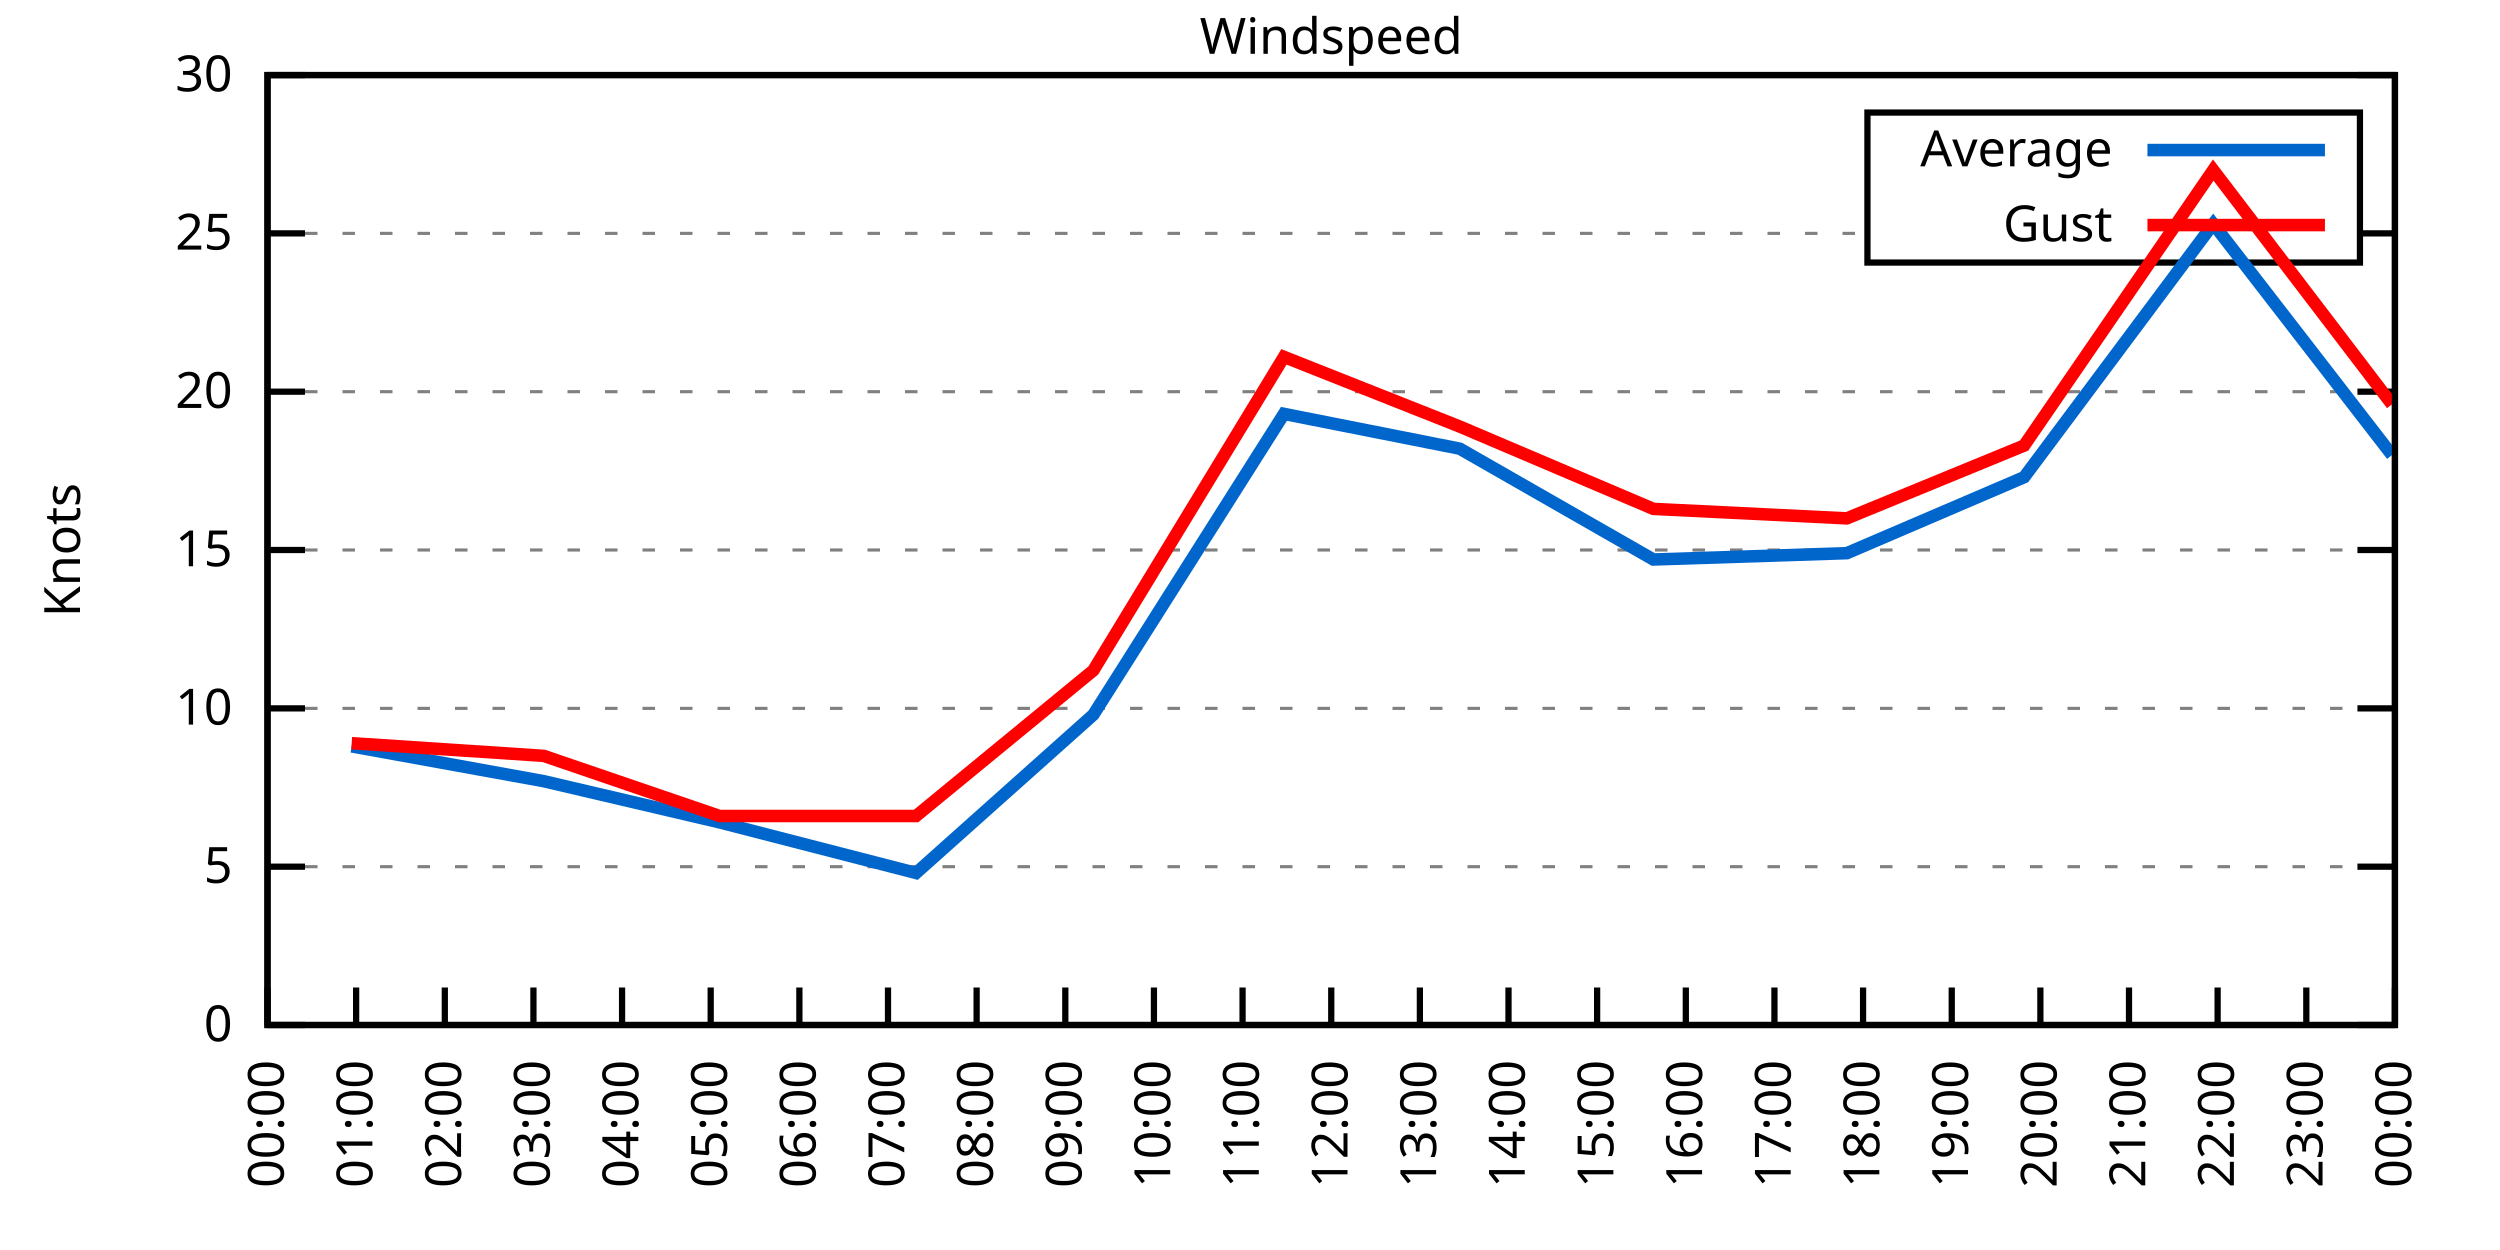
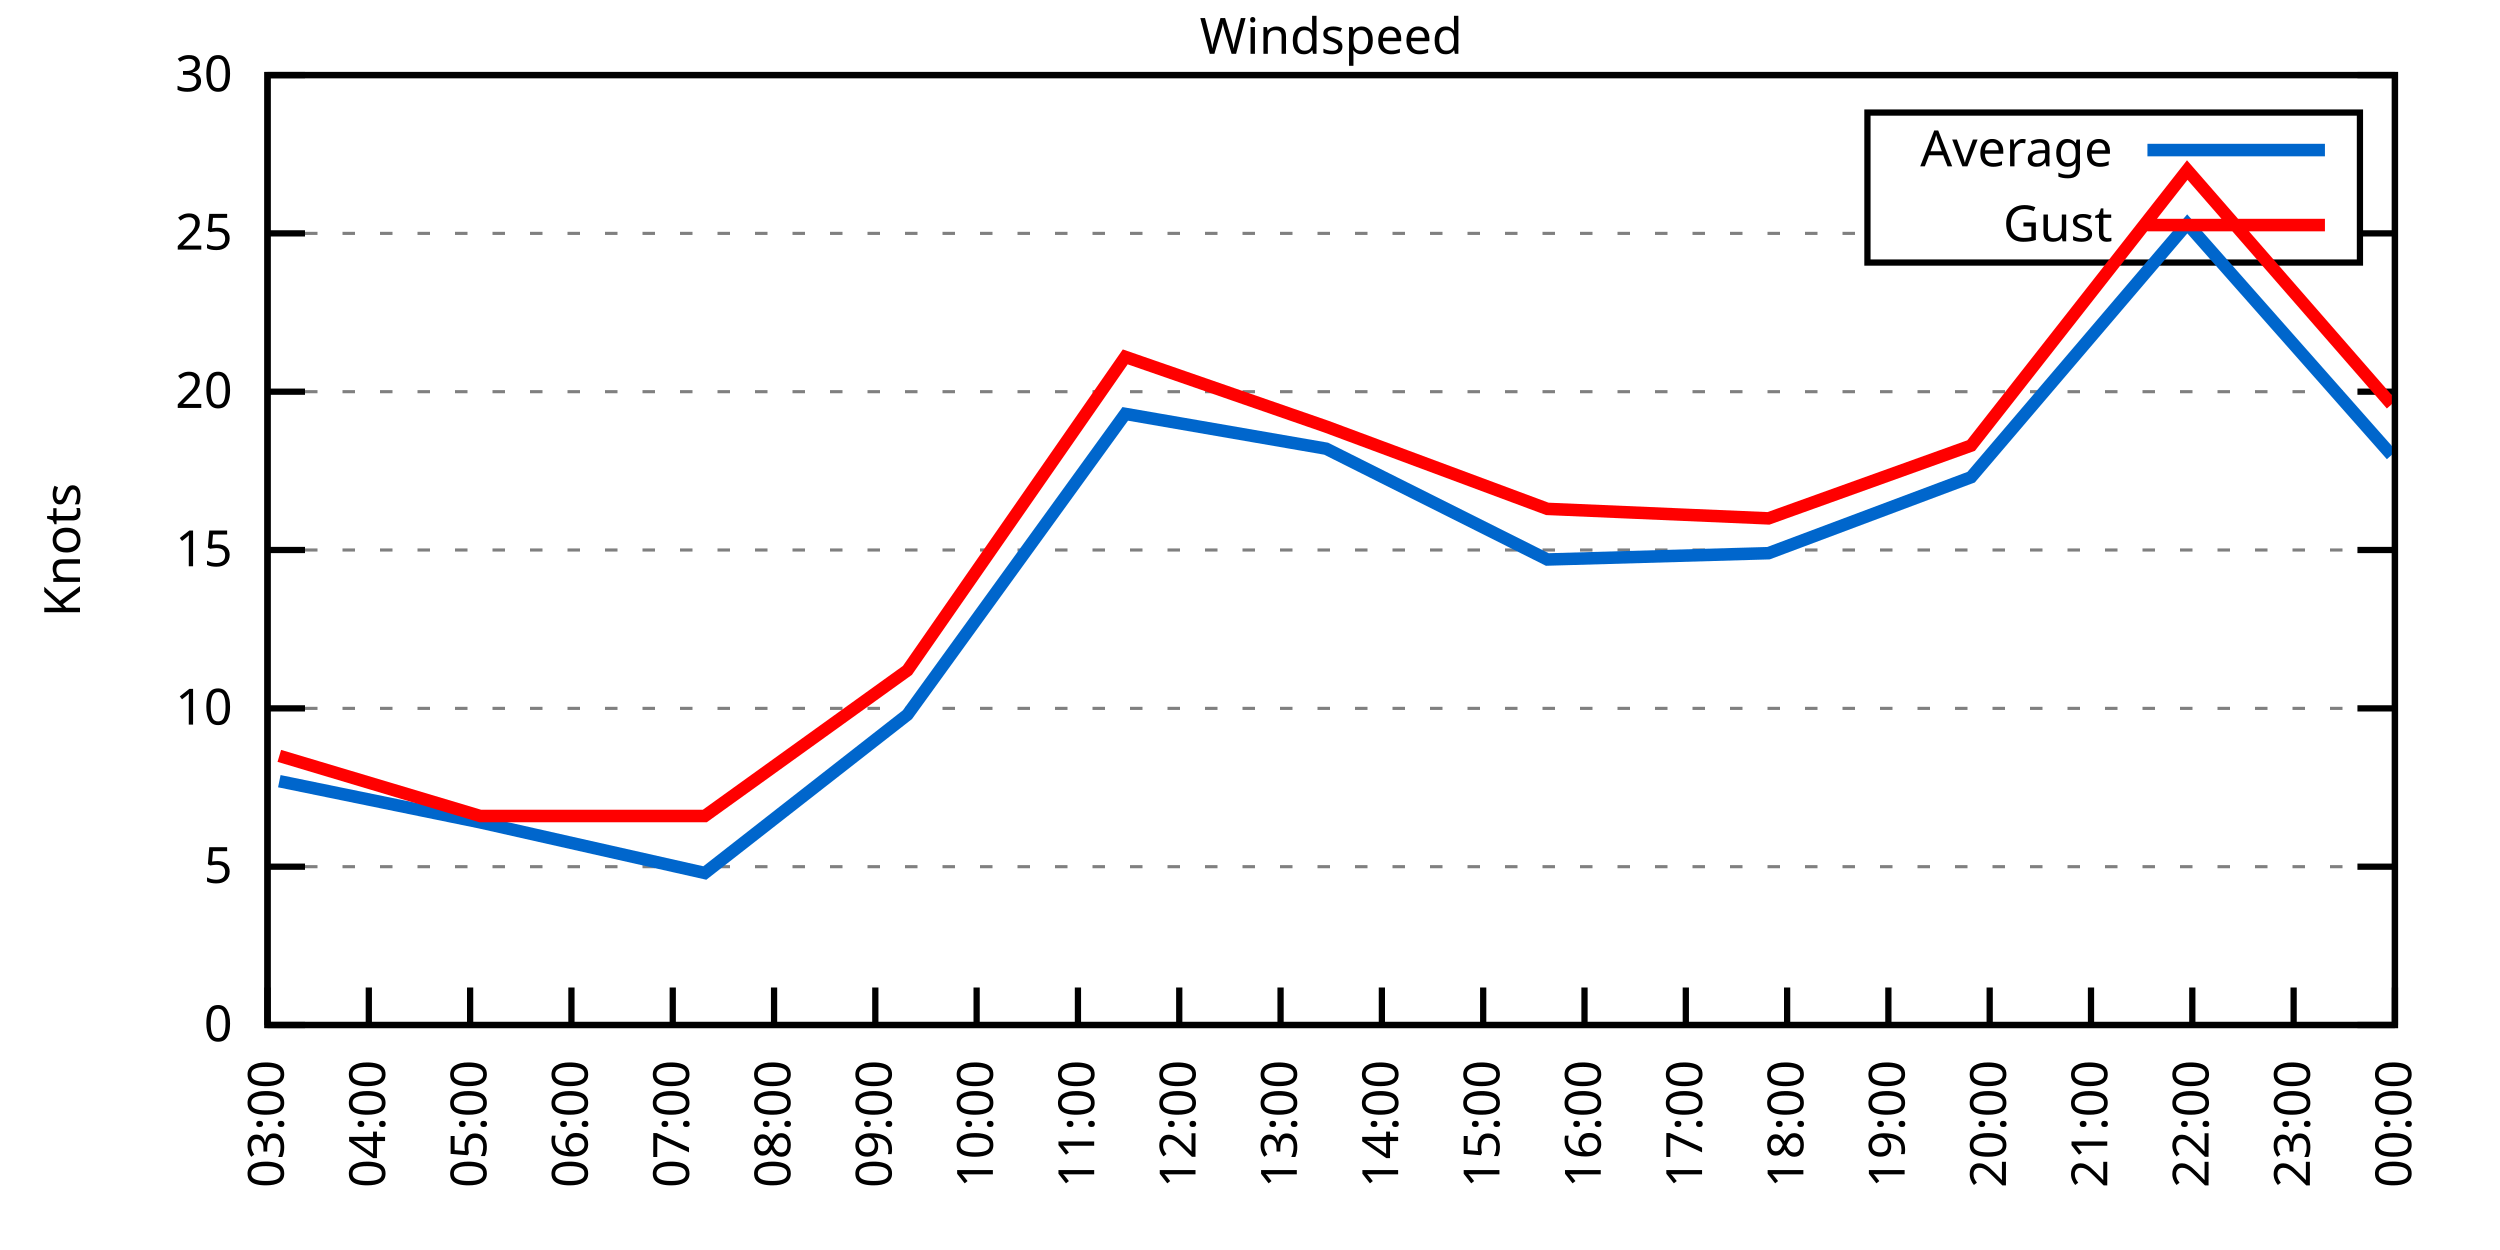
<svg xmlns="http://www.w3.org/2000/svg" xmlns:xlink="http://www.w3.org/1999/xlink" width="400" height="200" viewBox="0 0 400 200">
  <g id="gnuplot_canvas">
    <rect x="0" y="0" width="400" height="200" fill="none" />
    <defs>
      <circle id="gpDot" r="0.5" stroke-width="0.5" stroke="currentColor" />
      <path id="gpPt0" stroke-width="0.333" stroke="currentColor" d="M-1,0 h2 M0,-1 v2" />
      <path id="gpPt1" stroke-width="0.333" stroke="currentColor" d="M-1,-1 L1,1 M1,-1 L-1,1" />
      <path id="gpPt2" stroke-width="0.333" stroke="currentColor" d="M-1,0 L1,0 M0,-1 L0,1 M-1,-1 L1,1 M-1,1 L1,-1" />
      <rect id="gpPt3" stroke-width="0.333" stroke="currentColor" x="-1" y="-1" width="2" height="2" />
      <rect id="gpPt4" stroke-width="0.333" stroke="currentColor" fill="currentColor" x="-1" y="-1" width="2" height="2" />
      <circle id="gpPt5" stroke-width="0.333" stroke="currentColor" cx="0" cy="0" r="1" />
      <use xlink:href="#gpPt5" id="gpPt6" fill="currentColor" stroke="none" />
      <path id="gpPt7" stroke-width="0.333" stroke="currentColor" d="M0,-1.33 L-1.33,0.67 L1.33,0.67 z" />
      <use xlink:href="#gpPt7" id="gpPt8" fill="currentColor" stroke="none" />
      <use xlink:href="#gpPt7" id="gpPt9" stroke="currentColor" transform="rotate(180)" />
      <use xlink:href="#gpPt9" id="gpPt10" fill="currentColor" stroke="none" />
      <use xlink:href="#gpPt3" id="gpPt11" stroke="currentColor" transform="rotate(45)" />
      <use xlink:href="#gpPt11" id="gpPt12" fill="currentColor" stroke="none" />
      <path id="gpPt13" stroke-width="0.333" stroke="currentColor" d="M0,1.330 L1.265,0.411 L0.782,-1.067 L-0.782,-1.076 L-1.265,0.411 z" />
      <use xlink:href="#gpPt13" id="gpPt14" fill="currentColor" stroke="none" />
      <filter id="textbox" filterUnits="objectBoundingBox" x="0" y="0" height="1" width="1">
        <feFlood flood-color="white" flood-opacity="1" result="bgnd" />
        <feComposite in="SourceGraphic" in2="bgnd" operator="atop" />
      </filter>
      <filter id="greybox" filterUnits="objectBoundingBox" x="0" y="0" height="1" width="1">
        <feFlood flood-color="lightgrey" flood-opacity="1" result="grey" />
        <feComposite in="SourceGraphic" in2="grey" operator="atop" />
      </filter>
    </defs>
    <g fill="none" color="white" stroke="currentColor" stroke-width="1.00" stroke-linecap="butt" stroke-linejoin="miter">
</g>
    <g fill="none" color="black" stroke="currentColor" stroke-width="1.00" stroke-linecap="butt" stroke-linejoin="miter">
      <g stroke="none" shape-rendering="crispEdges">
        <polygon fill="rgb(255, 255, 255)" points="42.80,164.00 383.18,164.00 383.18,12.02 42.80,12.02 " />
      </g>
    </g>
    <g fill="none" color="black" stroke="currentColor" stroke-width="1.00" stroke-linecap="butt" stroke-linejoin="miter">
</g>
    <g fill="none" color="black" stroke="black" stroke-width="0.50" stroke-linecap="butt" stroke-linejoin="miter">
</g>
    <g fill="none" color="gray" stroke="currentColor" stroke-width="0.50" stroke-linecap="butt" stroke-linejoin="miter">
      <path stroke="gray" stroke-dasharray="2,4" class="gridline" d="M42.80,164.00 L383.19,164.00  " />
    </g>
    <g fill="none" color="gray" stroke="gray" stroke-width="1.00" stroke-linecap="butt" stroke-linejoin="miter">
</g>
    <g fill="none" color="black" stroke="currentColor" stroke-width="1.00" stroke-linecap="butt" stroke-linejoin="miter">
      <path stroke="black" d="M42.80,164.00 L48.80,164.00 M383.19,164.00 L377.19,164.00  " />
      <g transform="translate(37.20,166.60)" stroke="none" fill="black" font-family="Sans" font-size="8.00" text-anchor="end">
        <text>
          <tspan font-family="Sans"> 0</tspan>
        </text>
      </g>
    </g>
    <g fill="none" color="black" stroke="currentColor" stroke-width="1.00" stroke-linecap="butt" stroke-linejoin="miter">
</g>
    <g fill="none" color="black" stroke="black" stroke-width="0.50" stroke-linecap="butt" stroke-linejoin="miter">
</g>
    <g fill="none" color="gray" stroke="currentColor" stroke-width="0.50" stroke-linecap="butt" stroke-linejoin="miter">
      <path stroke="gray" stroke-dasharray="2,4" class="gridline" d="M42.80,138.67 L383.19,138.67  " />
    </g>
    <g fill="none" color="gray" stroke="gray" stroke-width="1.00" stroke-linecap="butt" stroke-linejoin="miter">
</g>
    <g fill="none" color="black" stroke="currentColor" stroke-width="1.00" stroke-linecap="butt" stroke-linejoin="miter">
      <path stroke="black" d="M42.80,138.67 L48.80,138.67 M383.19,138.67 L377.19,138.67  " />
      <g transform="translate(37.20,141.27)" stroke="none" fill="black" font-family="Sans" font-size="8.00" text-anchor="end">
        <text>
          <tspan font-family="Sans"> 5</tspan>
        </text>
      </g>
    </g>
    <g fill="none" color="black" stroke="currentColor" stroke-width="1.00" stroke-linecap="butt" stroke-linejoin="miter">
</g>
    <g fill="none" color="black" stroke="black" stroke-width="0.50" stroke-linecap="butt" stroke-linejoin="miter">
</g>
    <g fill="none" color="gray" stroke="currentColor" stroke-width="0.50" stroke-linecap="butt" stroke-linejoin="miter">
      <path stroke="gray" stroke-dasharray="2,4" class="gridline" d="M42.80,113.34 L383.19,113.34  " />
    </g>
    <g fill="none" color="gray" stroke="gray" stroke-width="1.00" stroke-linecap="butt" stroke-linejoin="miter">
</g>
    <g fill="none" color="black" stroke="currentColor" stroke-width="1.00" stroke-linecap="butt" stroke-linejoin="miter">
      <path stroke="black" d="M42.80,113.34 L48.80,113.34 M383.19,113.34 L377.19,113.34  " />
      <g transform="translate(37.20,115.94)" stroke="none" fill="black" font-family="Sans" font-size="8.00" text-anchor="end">
        <text>
          <tspan font-family="Sans"> 10</tspan>
        </text>
      </g>
    </g>
    <g fill="none" color="black" stroke="currentColor" stroke-width="1.00" stroke-linecap="butt" stroke-linejoin="miter">
</g>
    <g fill="none" color="black" stroke="black" stroke-width="0.50" stroke-linecap="butt" stroke-linejoin="miter">
</g>
    <g fill="none" color="gray" stroke="currentColor" stroke-width="0.50" stroke-linecap="butt" stroke-linejoin="miter">
      <path stroke="gray" stroke-dasharray="2,4" class="gridline" d="M42.80,88.00 L383.19,88.00  " />
    </g>
    <g fill="none" color="gray" stroke="gray" stroke-width="1.00" stroke-linecap="butt" stroke-linejoin="miter">
</g>
    <g fill="none" color="black" stroke="currentColor" stroke-width="1.00" stroke-linecap="butt" stroke-linejoin="miter">
      <path stroke="black" d="M42.80,88.00 L48.80,88.00 M383.19,88.00 L377.19,88.00  " />
      <g transform="translate(37.20,90.60)" stroke="none" fill="black" font-family="Sans" font-size="8.00" text-anchor="end">
        <text>
          <tspan font-family="Sans"> 15</tspan>
        </text>
      </g>
    </g>
    <g fill="none" color="black" stroke="currentColor" stroke-width="1.00" stroke-linecap="butt" stroke-linejoin="miter">
</g>
    <g fill="none" color="black" stroke="black" stroke-width="0.50" stroke-linecap="butt" stroke-linejoin="miter">
</g>
    <g fill="none" color="gray" stroke="currentColor" stroke-width="0.50" stroke-linecap="butt" stroke-linejoin="miter">
      <path stroke="gray" stroke-dasharray="2,4" class="gridline" d="M42.80,62.67 L383.19,62.67  " />
    </g>
    <g fill="none" color="gray" stroke="gray" stroke-width="1.00" stroke-linecap="butt" stroke-linejoin="miter">
</g>
    <g fill="none" color="black" stroke="currentColor" stroke-width="1.00" stroke-linecap="butt" stroke-linejoin="miter">
      <path stroke="black" d="M42.80,62.67 L48.80,62.67 M383.19,62.67 L377.19,62.67  " />
      <g transform="translate(37.20,65.27)" stroke="none" fill="black" font-family="Sans" font-size="8.00" text-anchor="end">
        <text>
          <tspan font-family="Sans"> 20</tspan>
        </text>
      </g>
    </g>
    <g fill="none" color="black" stroke="currentColor" stroke-width="1.00" stroke-linecap="butt" stroke-linejoin="miter">
</g>
    <g fill="none" color="black" stroke="black" stroke-width="0.50" stroke-linecap="butt" stroke-linejoin="miter">
</g>
    <g fill="none" color="gray" stroke="currentColor" stroke-width="0.50" stroke-linecap="butt" stroke-linejoin="miter">
      <path stroke="gray" stroke-dasharray="2,4" class="gridline" d="M42.80,37.34 L298.79,37.34 M377.59,37.34 L383.19,37.34  " />
    </g>
    <g fill="none" color="gray" stroke="gray" stroke-width="1.00" stroke-linecap="butt" stroke-linejoin="miter">
</g>
    <g fill="none" color="black" stroke="currentColor" stroke-width="1.00" stroke-linecap="butt" stroke-linejoin="miter">
      <path stroke="black" d="M42.80,37.34 L48.80,37.34 M383.19,37.34 L377.19,37.34  " />
      <g transform="translate(37.20,39.94)" stroke="none" fill="black" font-family="Sans" font-size="8.00" text-anchor="end">
        <text>
          <tspan font-family="Sans"> 25</tspan>
        </text>
      </g>
    </g>
    <g fill="none" color="black" stroke="currentColor" stroke-width="1.00" stroke-linecap="butt" stroke-linejoin="miter">
</g>
    <g fill="none" color="black" stroke="black" stroke-width="0.50" stroke-linecap="butt" stroke-linejoin="miter">
</g>
    <g fill="none" color="gray" stroke="currentColor" stroke-width="0.50" stroke-linecap="butt" stroke-linejoin="miter">
      <path stroke="gray" stroke-dasharray="2,4" class="gridline" d="M42.80,12.01 L383.19,12.01  " />
    </g>
    <g fill="none" color="gray" stroke="gray" stroke-width="1.00" stroke-linecap="butt" stroke-linejoin="miter">
</g>
    <g fill="none" color="black" stroke="currentColor" stroke-width="1.00" stroke-linecap="butt" stroke-linejoin="miter">
      <path stroke="black" d="M42.80,12.01 L48.80,12.01 M383.19,12.01 L377.19,12.01  " />
      <g transform="translate(37.20,14.61)" stroke="none" fill="black" font-family="Sans" font-size="8.00" text-anchor="end">
        <text>
          <tspan font-family="Sans"> 30</tspan>
        </text>
      </g>
    </g>
    <g fill="none" color="black" stroke="currentColor" stroke-width="1.00" stroke-linecap="butt" stroke-linejoin="miter">
      <path stroke="black" d="M42.80,164.00 L42.80,158.00  " />
      <g transform="translate(45.40,169.60) rotate(270.00)" stroke="none" fill="black" font-family="Sans" font-size="8.00" text-anchor="end">
        <text>
-           <tspan font-family="Sans">00:00</tspan>
-         </text>
-       </g>
-     </g>
-     <g fill="none" color="black" stroke="currentColor" stroke-width="1.00" stroke-linecap="butt" stroke-linejoin="miter">
-       <path stroke="black" d="M56.98,164.00 L56.98,158.00  " />
-       <g transform="translate(59.58,169.60) rotate(270.00)" stroke="none" fill="black" font-family="Sans" font-size="8.00" text-anchor="end">
-         <text>
-           <tspan font-family="Sans">01:00</tspan>
-         </text>
-       </g>
-     </g>
-     <g fill="none" color="black" stroke="currentColor" stroke-width="1.00" stroke-linecap="butt" stroke-linejoin="miter">
-       <path stroke="black" d="M71.17,164.00 L71.17,158.00  " />
-       <g transform="translate(73.77,169.60) rotate(270.00)" stroke="none" fill="black" font-family="Sans" font-size="8.00" text-anchor="end">
-         <text>
-           <tspan font-family="Sans">02:00</tspan>
-         </text>
-       </g>
-     </g>
-     <g fill="none" color="black" stroke="currentColor" stroke-width="1.00" stroke-linecap="butt" stroke-linejoin="miter">
-       <path stroke="black" d="M85.35,164.00 L85.35,158.00  " />
-       <g transform="translate(87.95,169.60) rotate(270.00)" stroke="none" fill="black" font-family="Sans" font-size="8.00" text-anchor="end">
-         <text>
          <tspan font-family="Sans">03:00</tspan>
        </text>
      </g>
    </g>
    <g fill="none" color="black" stroke="currentColor" stroke-width="1.00" stroke-linecap="butt" stroke-linejoin="miter">
-       <path stroke="black" d="M99.53,164.00 L99.53,158.00  " />
-       <g transform="translate(102.13,169.60) rotate(270.00)" stroke="none" fill="black" font-family="Sans" font-size="8.00" text-anchor="end">
+       <path stroke="black" d="M59.01,164.00 L59.01,158.00  " />
+       <g transform="translate(61.61,169.60) rotate(270.00)" stroke="none" fill="black" font-family="Sans" font-size="8.00" text-anchor="end">
        <text>
          <tspan font-family="Sans">04:00</tspan>
        </text>
      </g>
    </g>
    <g fill="none" color="black" stroke="currentColor" stroke-width="1.00" stroke-linecap="butt" stroke-linejoin="miter">
-       <path stroke="black" d="M113.71,164.00 L113.71,158.00  " />
-       <g transform="translate(116.31,169.60) rotate(270.00)" stroke="none" fill="black" font-family="Sans" font-size="8.00" text-anchor="end">
+       <path stroke="black" d="M75.22,164.00 L75.22,158.00  " />
+       <g transform="translate(77.82,169.60) rotate(270.00)" stroke="none" fill="black" font-family="Sans" font-size="8.00" text-anchor="end">
        <text>
          <tspan font-family="Sans">05:00</tspan>
        </text>
      </g>
    </g>
    <g fill="none" color="black" stroke="currentColor" stroke-width="1.00" stroke-linecap="butt" stroke-linejoin="miter">
-       <path stroke="black" d="M127.90,164.00 L127.90,158.00  " />
-       <g transform="translate(130.50,169.60) rotate(270.00)" stroke="none" fill="black" font-family="Sans" font-size="8.00" text-anchor="end">
+       <path stroke="black" d="M91.43,164.00 L91.43,158.00  " />
+       <g transform="translate(94.03,169.60) rotate(270.00)" stroke="none" fill="black" font-family="Sans" font-size="8.00" text-anchor="end">
        <text>
          <tspan font-family="Sans">06:00</tspan>
        </text>
      </g>
    </g>
    <g fill="none" color="black" stroke="currentColor" stroke-width="1.00" stroke-linecap="butt" stroke-linejoin="miter">
-       <path stroke="black" d="M142.08,164.00 L142.08,158.00  " />
-       <g transform="translate(144.68,169.60) rotate(270.00)" stroke="none" fill="black" font-family="Sans" font-size="8.00" text-anchor="end">
+       <path stroke="black" d="M107.64,164.00 L107.64,158.00  " />
+       <g transform="translate(110.24,169.60) rotate(270.00)" stroke="none" fill="black" font-family="Sans" font-size="8.00" text-anchor="end">
        <text>
          <tspan font-family="Sans">07:00</tspan>
+         </text>
+       </g>
+     </g>
+     <g fill="none" color="black" stroke="currentColor" stroke-width="1.00" stroke-linecap="butt" stroke-linejoin="miter">
+       <path stroke="black" d="M123.85,164.00 L123.85,158.00  " />
+       <g transform="translate(126.45,169.60) rotate(270.00)" stroke="none" fill="black" font-family="Sans" font-size="8.00" text-anchor="end">
+         <text>
+           <tspan font-family="Sans">08:00</tspan>
+         </text>
+       </g>
+     </g>
+     <g fill="none" color="black" stroke="currentColor" stroke-width="1.00" stroke-linecap="butt" stroke-linejoin="miter">
+       <path stroke="black" d="M140.05,164.00 L140.05,158.00  " />
+       <g transform="translate(142.65,169.60) rotate(270.00)" stroke="none" fill="black" font-family="Sans" font-size="8.00" text-anchor="end">
+         <text>
+           <tspan font-family="Sans">09:00</tspan>
        </text>
      </g>
    </g>
    <g fill="none" color="black" stroke="currentColor" stroke-width="1.00" stroke-linecap="butt" stroke-linejoin="miter">
      <path stroke="black" d="M156.26,164.00 L156.26,158.00  " />
      <g transform="translate(158.86,169.60) rotate(270.00)" stroke="none" fill="black" font-family="Sans" font-size="8.00" text-anchor="end">
        <text>
-           <tspan font-family="Sans">08:00</tspan>
-         </text>
-       </g>
-     </g>
-     <g fill="none" color="black" stroke="currentColor" stroke-width="1.00" stroke-linecap="butt" stroke-linejoin="miter">
-       <path stroke="black" d="M170.45,164.00 L170.45,158.00  " />
-       <g transform="translate(173.05,169.60) rotate(270.00)" stroke="none" fill="black" font-family="Sans" font-size="8.00" text-anchor="end">
-         <text>
-           <tspan font-family="Sans">09:00</tspan>
-         </text>
-       </g>
-     </g>
-     <g fill="none" color="black" stroke="currentColor" stroke-width="1.00" stroke-linecap="butt" stroke-linejoin="miter">
-       <path stroke="black" d="M184.63,164.00 L184.63,158.00  " />
-       <g transform="translate(187.23,169.60) rotate(270.00)" stroke="none" fill="black" font-family="Sans" font-size="8.00" text-anchor="end">
-         <text>
          <tspan font-family="Sans">10:00</tspan>
        </text>
      </g>
    </g>
    <g fill="none" color="black" stroke="currentColor" stroke-width="1.00" stroke-linecap="butt" stroke-linejoin="miter">
-       <path stroke="black" d="M198.81,164.00 L198.81,158.00  " />
-       <g transform="translate(201.41,169.60) rotate(270.00)" stroke="none" fill="black" font-family="Sans" font-size="8.00" text-anchor="end">
+       <path stroke="black" d="M172.47,164.00 L172.47,158.00  " />
+       <g transform="translate(175.07,169.60) rotate(270.00)" stroke="none" fill="black" font-family="Sans" font-size="8.00" text-anchor="end">
        <text>
          <tspan font-family="Sans">11:00</tspan>
        </text>
      </g>
    </g>
    <g fill="none" color="black" stroke="currentColor" stroke-width="1.00" stroke-linecap="butt" stroke-linejoin="miter">
-       <path stroke="black" d="M213.00,164.00 L213.00,158.00  " />
-       <g transform="translate(215.60,169.60) rotate(270.00)" stroke="none" fill="black" font-family="Sans" font-size="8.00" text-anchor="end">
+       <path stroke="black" d="M188.68,164.00 L188.68,158.00  " />
+       <g transform="translate(191.28,169.60) rotate(270.00)" stroke="none" fill="black" font-family="Sans" font-size="8.00" text-anchor="end">
        <text>
          <tspan font-family="Sans">12:00</tspan>
        </text>
      </g>
    </g>
    <g fill="none" color="black" stroke="currentColor" stroke-width="1.00" stroke-linecap="butt" stroke-linejoin="miter">
-       <path stroke="black" d="M227.18,164.00 L227.18,158.00  " />
-       <g transform="translate(229.78,169.60) rotate(270.00)" stroke="none" fill="black" font-family="Sans" font-size="8.00" text-anchor="end">
+       <path stroke="black" d="M204.89,164.00 L204.89,158.00  " />
+       <g transform="translate(207.49,169.60) rotate(270.00)" stroke="none" fill="black" font-family="Sans" font-size="8.00" text-anchor="end">
        <text>
          <tspan font-family="Sans">13:00</tspan>
        </text>
      </g>
    </g>
    <g fill="none" color="black" stroke="currentColor" stroke-width="1.00" stroke-linecap="butt" stroke-linejoin="miter">
-       <path stroke="black" d="M241.36,164.00 L241.36,158.00  " />
-       <g transform="translate(243.96,169.60) rotate(270.00)" stroke="none" fill="black" font-family="Sans" font-size="8.00" text-anchor="end">
+       <path stroke="black" d="M221.10,164.00 L221.10,158.00  " />
+       <g transform="translate(223.70,169.60) rotate(270.00)" stroke="none" fill="black" font-family="Sans" font-size="8.00" text-anchor="end">
        <text>
          <tspan font-family="Sans">14:00</tspan>
        </text>
      </g>
    </g>
    <g fill="none" color="black" stroke="currentColor" stroke-width="1.00" stroke-linecap="butt" stroke-linejoin="miter">
-       <path stroke="black" d="M255.54,164.00 L255.54,158.00  " />
-       <g transform="translate(258.14,169.60) rotate(270.00)" stroke="none" fill="black" font-family="Sans" font-size="8.00" text-anchor="end">
+       <path stroke="black" d="M237.31,164.00 L237.31,158.00  " />
+       <g transform="translate(239.91,169.60) rotate(270.00)" stroke="none" fill="black" font-family="Sans" font-size="8.00" text-anchor="end">
        <text>
          <tspan font-family="Sans">15:00</tspan>
+         </text>
+       </g>
+     </g>
+     <g fill="none" color="black" stroke="currentColor" stroke-width="1.00" stroke-linecap="butt" stroke-linejoin="miter">
+       <path stroke="black" d="M253.52,164.00 L253.52,158.00  " />
+       <g transform="translate(256.12,169.60) rotate(270.00)" stroke="none" fill="black" font-family="Sans" font-size="8.00" text-anchor="end">
+         <text>
+           <tspan font-family="Sans">16:00</tspan>
        </text>
      </g>
    </g>
    <g fill="none" color="black" stroke="currentColor" stroke-width="1.00" stroke-linecap="butt" stroke-linejoin="miter">
      <path stroke="black" d="M269.73,164.00 L269.73,158.00  " />
      <g transform="translate(272.33,169.60) rotate(270.00)" stroke="none" fill="black" font-family="Sans" font-size="8.00" text-anchor="end">
        <text>
-           <tspan font-family="Sans">16:00</tspan>
-         </text>
-       </g>
-     </g>
-     <g fill="none" color="black" stroke="currentColor" stroke-width="1.00" stroke-linecap="butt" stroke-linejoin="miter">
-       <path stroke="black" d="M283.91,164.00 L283.91,158.00  " />
-       <g transform="translate(286.51,169.60) rotate(270.00)" stroke="none" fill="black" font-family="Sans" font-size="8.00" text-anchor="end">
-         <text>
          <tspan font-family="Sans">17:00</tspan>
        </text>
      </g>
    </g>
    <g fill="none" color="black" stroke="currentColor" stroke-width="1.00" stroke-linecap="butt" stroke-linejoin="miter">
-       <path stroke="black" d="M298.09,164.00 L298.09,158.00  " />
-       <g transform="translate(300.69,169.60) rotate(270.00)" stroke="none" fill="black" font-family="Sans" font-size="8.00" text-anchor="end">
+       <path stroke="black" d="M285.94,164.00 L285.94,158.00  " />
+       <g transform="translate(288.54,169.60) rotate(270.00)" stroke="none" fill="black" font-family="Sans" font-size="8.00" text-anchor="end">
        <text>
          <tspan font-family="Sans">18:00</tspan>
        </text>
      </g>
    </g>
    <g fill="none" color="black" stroke="currentColor" stroke-width="1.00" stroke-linecap="butt" stroke-linejoin="miter">
-       <path stroke="black" d="M312.28,164.00 L312.28,158.00  " />
-       <g transform="translate(314.88,169.60) rotate(270.00)" stroke="none" fill="black" font-family="Sans" font-size="8.00" text-anchor="end">
+       <path stroke="black" d="M302.14,164.00 L302.14,158.00  " />
+       <g transform="translate(304.74,169.60) rotate(270.00)" stroke="none" fill="black" font-family="Sans" font-size="8.00" text-anchor="end">
        <text>
          <tspan font-family="Sans">19:00</tspan>
        </text>
      </g>
    </g>
    <g fill="none" color="black" stroke="currentColor" stroke-width="1.00" stroke-linecap="butt" stroke-linejoin="miter">
-       <path stroke="black" d="M326.46,164.00 L326.46,158.00  " />
-       <g transform="translate(329.06,169.60) rotate(270.00)" stroke="none" fill="black" font-family="Sans" font-size="8.00" text-anchor="end">
+       <path stroke="black" d="M318.35,164.00 L318.35,158.00  " />
+       <g transform="translate(320.95,169.60) rotate(270.00)" stroke="none" fill="black" font-family="Sans" font-size="8.00" text-anchor="end">
        <text>
          <tspan font-family="Sans">20:00</tspan>
        </text>
      </g>
    </g>
    <g fill="none" color="black" stroke="currentColor" stroke-width="1.00" stroke-linecap="butt" stroke-linejoin="miter">
-       <path stroke="black" d="M340.64,164.00 L340.64,158.00  " />
-       <g transform="translate(343.24,169.60) rotate(270.00)" stroke="none" fill="black" font-family="Sans" font-size="8.00" text-anchor="end">
+       <path stroke="black" d="M334.56,164.00 L334.56,158.00  " />
+       <g transform="translate(337.16,169.60) rotate(270.00)" stroke="none" fill="black" font-family="Sans" font-size="8.00" text-anchor="end">
        <text>
          <tspan font-family="Sans">21:00</tspan>
        </text>
      </g>
    </g>
    <g fill="none" color="black" stroke="currentColor" stroke-width="1.00" stroke-linecap="butt" stroke-linejoin="miter">
-       <path stroke="black" d="M354.82,164.00 L354.82,158.00  " />
-       <g transform="translate(357.42,169.60) rotate(270.00)" stroke="none" fill="black" font-family="Sans" font-size="8.00" text-anchor="end">
+       <path stroke="black" d="M350.77,164.00 L350.77,158.00  " />
+       <g transform="translate(353.37,169.60) rotate(270.00)" stroke="none" fill="black" font-family="Sans" font-size="8.00" text-anchor="end">
        <text>
          <tspan font-family="Sans">22:00</tspan>
        </text>
      </g>
    </g>
    <g fill="none" color="black" stroke="currentColor" stroke-width="1.00" stroke-linecap="butt" stroke-linejoin="miter">
-       <path stroke="black" d="M369.01,164.00 L369.01,158.00  " />
-       <g transform="translate(371.61,169.60) rotate(270.00)" stroke="none" fill="black" font-family="Sans" font-size="8.00" text-anchor="end">
+       <path stroke="black" d="M366.98,164.00 L366.98,158.00  " />
+       <g transform="translate(369.58,169.60) rotate(270.00)" stroke="none" fill="black" font-family="Sans" font-size="8.00" text-anchor="end">
        <text>
          <tspan font-family="Sans">23:00</tspan>
        </text>
      </g>
    </g>
    <g fill="none" color="black" stroke="currentColor" stroke-width="1.00" stroke-linecap="butt" stroke-linejoin="miter">
      <path stroke="black" d="M383.19,164.00 L383.19,158.00  " />
      <g transform="translate(385.79,169.60) rotate(270.00)" stroke="none" fill="black" font-family="Sans" font-size="8.00" text-anchor="end">
        <text>
          <tspan font-family="Sans">00:00</tspan>
        </text>
      </g>
    </g>
    <g fill="none" color="black" stroke="currentColor" stroke-width="1.00" stroke-linecap="butt" stroke-linejoin="miter">
</g>
    <g fill="none" color="black" stroke="currentColor" stroke-width="1.00" stroke-linecap="butt" stroke-linejoin="miter">
      <path stroke="black" d="M42.80,12.01 L42.80,164.00 L383.19,164.00 L383.19,12.01 L42.80,12.01 Z  " />
    </g>
    <g fill="none" color="black" stroke="currentColor" stroke-width="1.00" stroke-linecap="butt" stroke-linejoin="miter">
</g>
    <g fill="none" color="black" stroke="currentColor" stroke-width="1.00" stroke-linecap="butt" stroke-linejoin="miter">
      <path stroke="black" d="M298.79,42.01 L298.79,18.01 L377.59,18.01 L377.59,42.01 L298.79,42.01 Z  " />
    </g>
    <g id="Windspeed_plot_1">
      <g fill="none" color="white" stroke="black" stroke-width="2.00" stroke-linecap="butt" stroke-linejoin="miter">
</g>
      <g fill="none" color="black" stroke="currentColor" stroke-width="2.00" stroke-linecap="butt" stroke-linejoin="miter">
        <g transform="translate(337.99,26.61)" stroke="none" fill="black" font-family="Sans" font-size="8.00" text-anchor="end">
          <text>
            <tspan font-family="Sans">Average</tspan>
          </text>
        </g>
      </g>
      <g fill="none" color="black" stroke="currentColor" stroke-width="2.00" stroke-linecap="butt" stroke-linejoin="miter">
-         <path stroke="rgb(  0, 102, 204)" d="M343.59,24.01 L371.99,24.01 M56.27,119.42 L87.00,124.99 L115.13,131.58 L146.57,139.68 L174.94,114.35 L205.43,66.22   L233.56,71.79 L264.53,89.52 L295.49,88.51 L323.86,76.35 L354.12,35.82 L382.72,72.81  " />
+         <path stroke="rgb(  0, 102, 204)" d="M343.59,24.01 L371.99,24.01 M44.69,124.99 L76.84,131.58 L112.77,139.68 L145.19,114.35 L180.04,66.22 L212.18,71.79   L247.57,89.52 L282.96,88.51 L315.38,76.35 L349.96,35.82 L382.65,72.81  " />
      </g>
    </g>
    <g id="Windspeed_plot_2">
      <g fill="none" color="black" stroke="currentColor" stroke-width="2.00" stroke-linecap="butt" stroke-linejoin="miter">
        <g transform="translate(337.99,38.61)" stroke="none" fill="black" font-family="Sans" font-size="8.00" text-anchor="end">
          <text>
            <tspan font-family="Sans">Gust</tspan>
          </text>
        </g>
      </g>
      <g fill="none" color="black" stroke="currentColor" stroke-width="2.00" stroke-linecap="butt" stroke-linejoin="miter">
-         <path stroke="rgb(255,   0,   0)" d="M343.59,36.01 L371.99,36.01 M56.27,118.91 L87.00,120.94 L115.13,130.56 L146.57,130.56 L174.94,107.26 L205.43,57.10   L233.56,68.25 L264.53,81.42 L295.49,82.94 L323.86,71.29 L354.12,27.21 L382.72,64.70  " />
+         <path stroke="rgb(255,   0,   0)" d="M343.59,36.01 L371.99,36.01 M44.69,120.94 L76.84,130.56 L112.77,130.56 L145.19,107.26 L180.04,57.10 L212.18,68.25   L247.57,81.42 L282.96,82.94 L315.38,71.29 L349.96,27.21 L382.65,64.70  " />
      </g>
    </g>
    <g fill="none" color="black" stroke="currentColor" stroke-width="2.00" stroke-linecap="butt" stroke-linejoin="miter">
</g>
    <g fill="none" color="black" stroke="black" stroke-width="1.00" stroke-linecap="butt" stroke-linejoin="miter">
</g>
    <g fill="none" color="black" stroke="currentColor" stroke-width="1.00" stroke-linecap="butt" stroke-linejoin="miter">
      <path stroke="black" d="M42.80,12.01 L42.80,164.00 L383.19,164.00 L383.19,12.01 L42.80,12.01 Z  " />
      <g transform="translate(12.80,88.01) rotate(270.00)" stroke="none" fill="black" font-family="Sans" font-size="8.00" text-anchor="middle">
        <text>
          <tspan font-family="Sans">Knots</tspan>
        </text>
      </g>
    </g>
    <g fill="none" color="black" stroke="currentColor" stroke-width="1.00" stroke-linecap="butt" stroke-linejoin="miter">
</g>
    <g fill="none" color="black" stroke="currentColor" stroke-width="1.00" stroke-linecap="butt" stroke-linejoin="miter">
      <g transform="translate(212.99,8.61)" stroke="none" fill="black" font-family="Sans" font-size="8.00" text-anchor="middle">
        <text>
          <tspan font-family="Sans">Windspeed</tspan>
        </text>
      </g>
    </g>
    <g fill="none" color="black" stroke="currentColor" stroke-width="1.00" stroke-linecap="butt" stroke-linejoin="miter">
</g>
  </g>
</svg>
